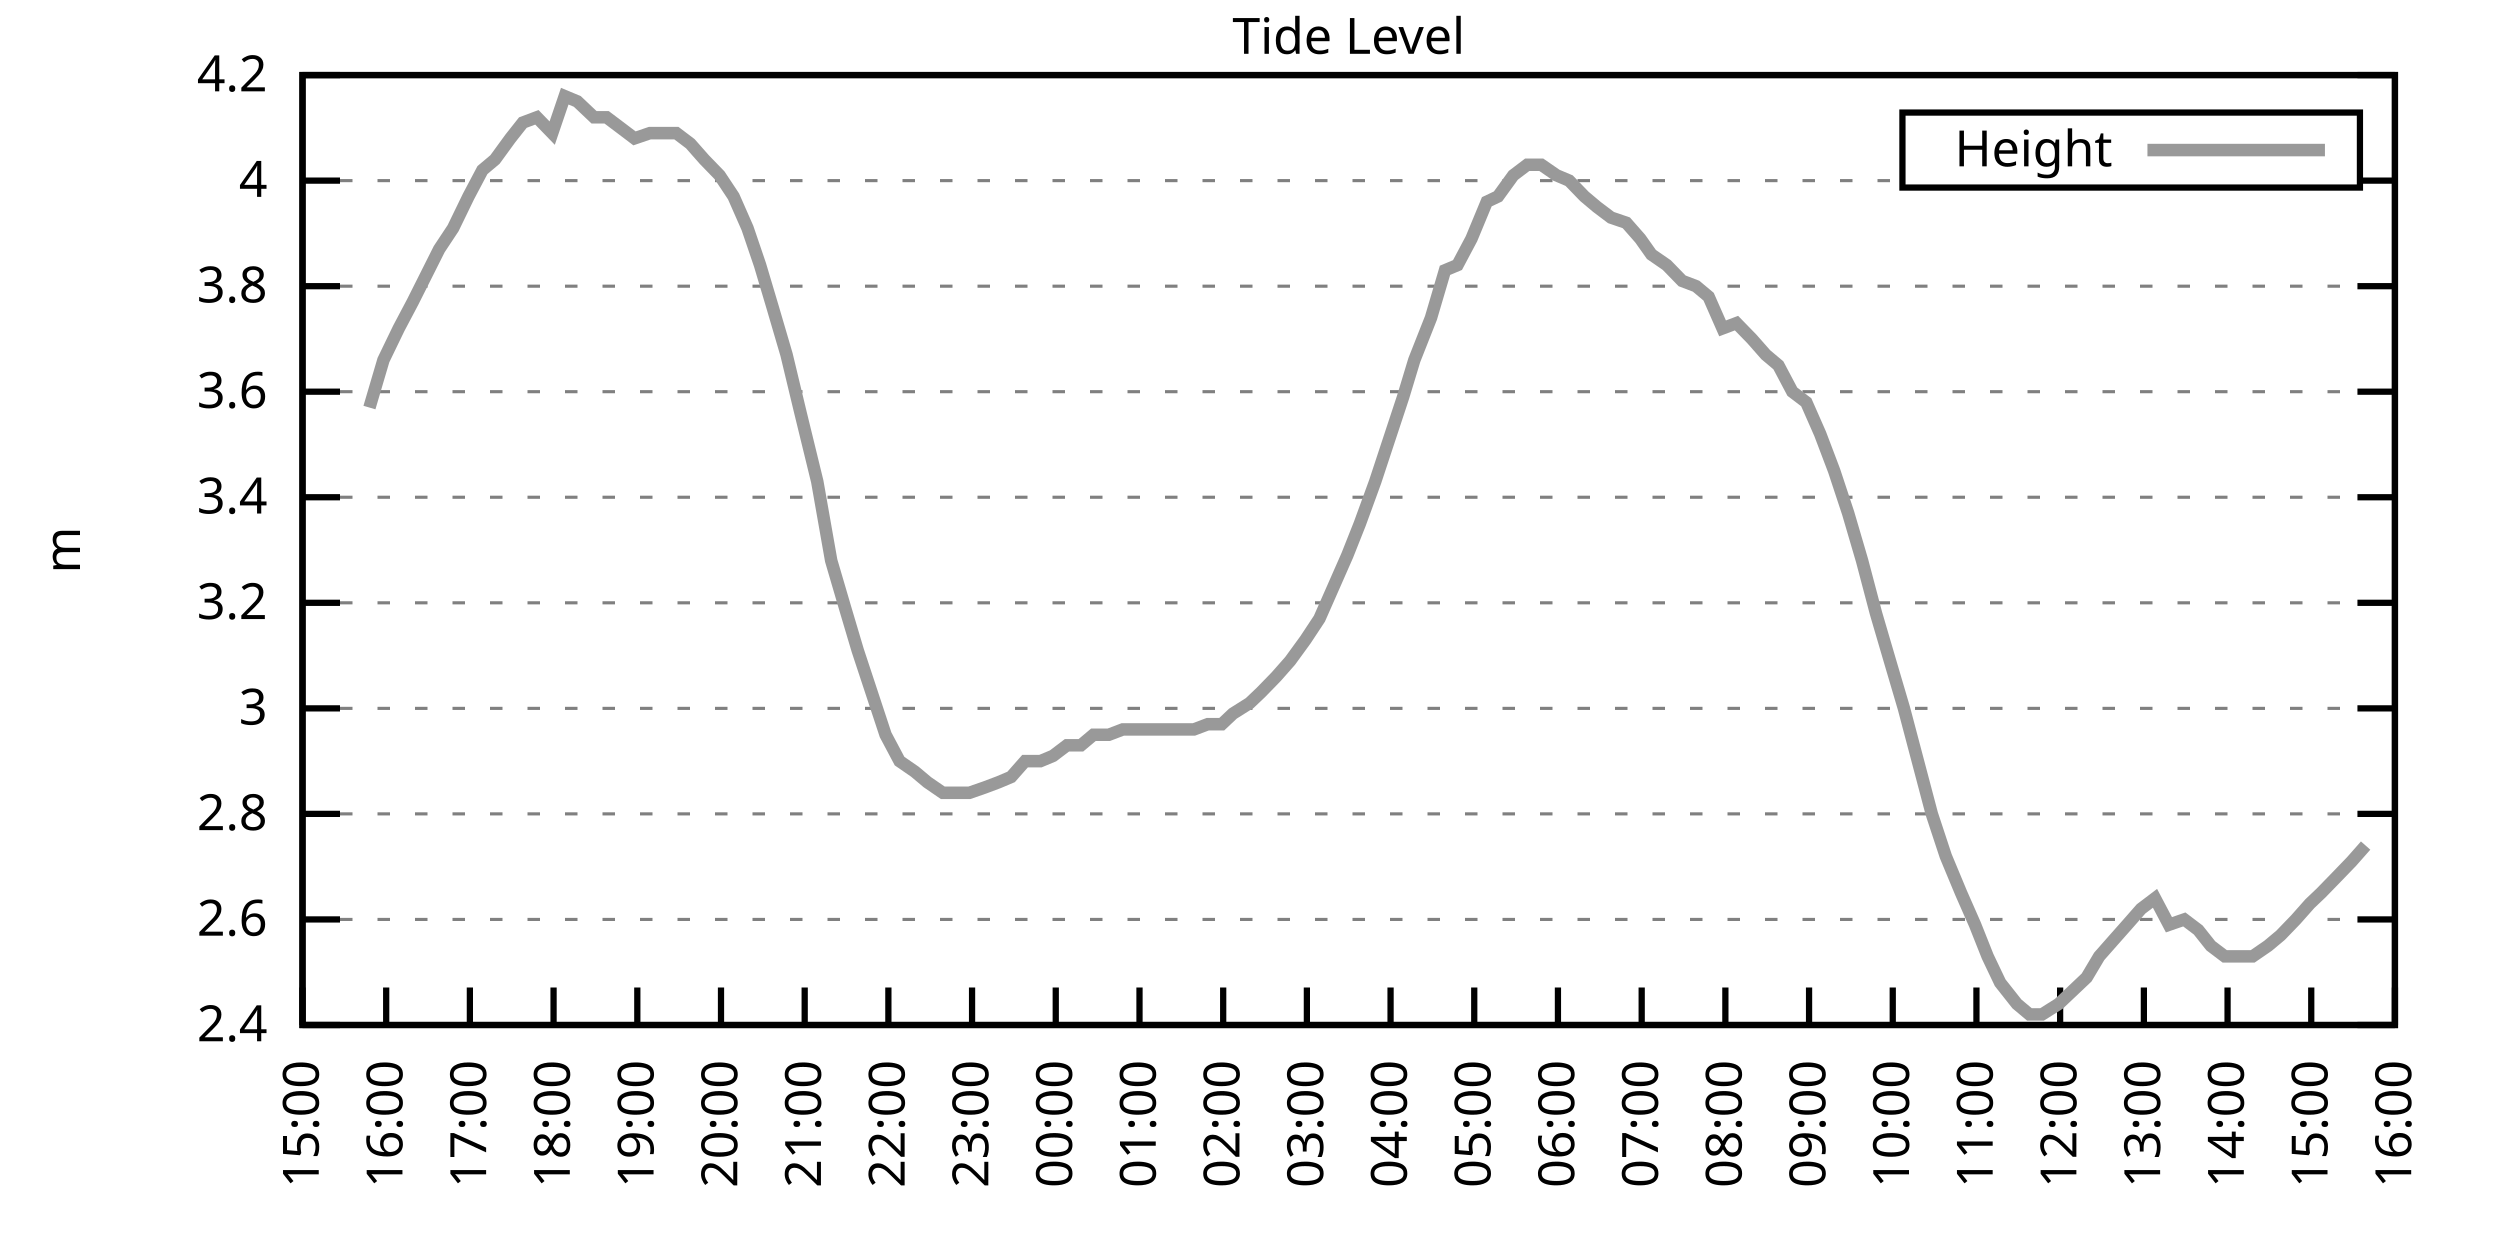
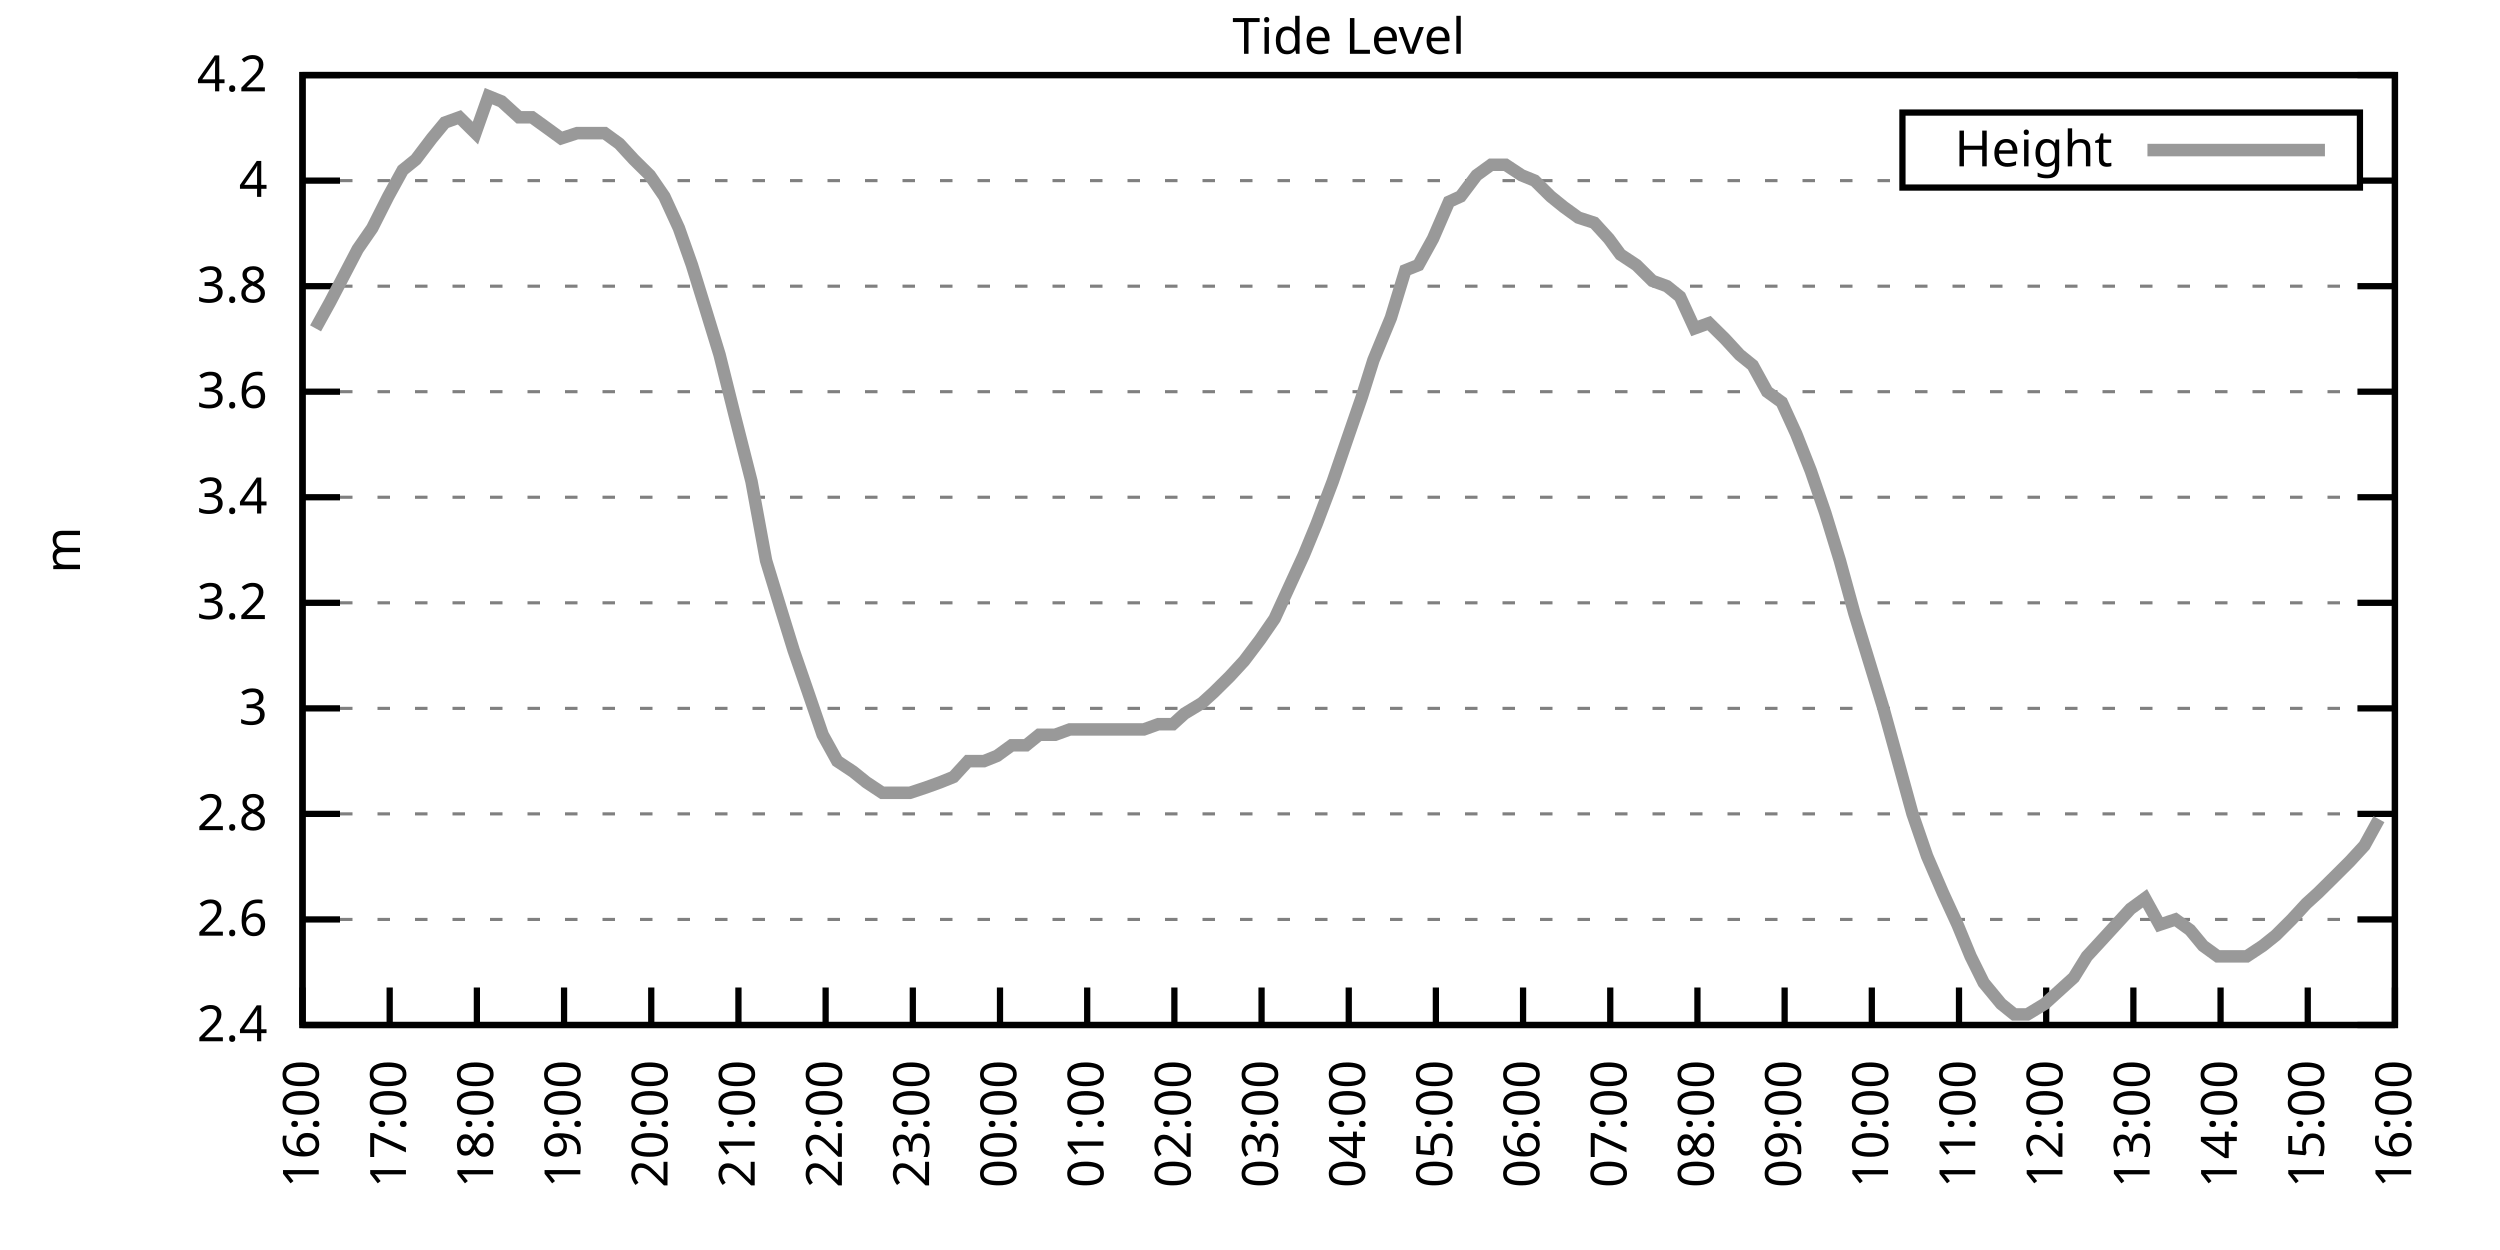
<svg xmlns="http://www.w3.org/2000/svg" xmlns:xlink="http://www.w3.org/1999/xlink" width="400" height="200" viewBox="0 0 400 200">
  <g id="gnuplot_canvas">
    <rect x="0" y="0" width="400" height="200" fill="none" />
    <defs>
      <circle id="gpDot" r="0.5" stroke-width="0.5" stroke="currentColor" />
      <path id="gpPt0" stroke-width="0.333" stroke="currentColor" d="M-1,0 h2 M0,-1 v2" />
      <path id="gpPt1" stroke-width="0.333" stroke="currentColor" d="M-1,-1 L1,1 M1,-1 L-1,1" />
      <path id="gpPt2" stroke-width="0.333" stroke="currentColor" d="M-1,0 L1,0 M0,-1 L0,1 M-1,-1 L1,1 M-1,1 L1,-1" />
      <rect id="gpPt3" stroke-width="0.333" stroke="currentColor" x="-1" y="-1" width="2" height="2" />
      <rect id="gpPt4" stroke-width="0.333" stroke="currentColor" fill="currentColor" x="-1" y="-1" width="2" height="2" />
      <circle id="gpPt5" stroke-width="0.333" stroke="currentColor" cx="0" cy="0" r="1" />
      <use xlink:href="#gpPt5" id="gpPt6" fill="currentColor" stroke="none" />
      <path id="gpPt7" stroke-width="0.333" stroke="currentColor" d="M0,-1.33 L-1.33,0.67 L1.33,0.67 z" />
      <use xlink:href="#gpPt7" id="gpPt8" fill="currentColor" stroke="none" />
      <use xlink:href="#gpPt7" id="gpPt9" stroke="currentColor" transform="rotate(180)" />
      <use xlink:href="#gpPt9" id="gpPt10" fill="currentColor" stroke="none" />
      <use xlink:href="#gpPt3" id="gpPt11" stroke="currentColor" transform="rotate(45)" />
      <use xlink:href="#gpPt11" id="gpPt12" fill="currentColor" stroke="none" />
      <path id="gpPt13" stroke-width="0.333" stroke="currentColor" d="M0,1.330 L1.265,0.411 L0.782,-1.067 L-0.782,-1.076 L-1.265,0.411 z" />
      <use xlink:href="#gpPt13" id="gpPt14" fill="currentColor" stroke="none" />
      <filter id="textbox" filterUnits="objectBoundingBox" x="0" y="0" height="1" width="1">
        <feFlood flood-color="white" flood-opacity="1" result="bgnd" />
        <feComposite in="SourceGraphic" in2="bgnd" operator="atop" />
      </filter>
      <filter id="greybox" filterUnits="objectBoundingBox" x="0" y="0" height="1" width="1">
        <feFlood flood-color="lightgrey" flood-opacity="1" result="grey" />
        <feComposite in="SourceGraphic" in2="grey" operator="atop" />
      </filter>
    </defs>
    <g fill="none" color="white" stroke="currentColor" stroke-width="1.00" stroke-linecap="butt" stroke-linejoin="miter">
</g>
    <g fill="none" color="black" stroke="currentColor" stroke-width="1.00" stroke-linecap="butt" stroke-linejoin="miter">
      <g stroke="none" shape-rendering="crispEdges">
        <polygon fill="rgb(255, 255, 255)" points="48.40,164.00 383.18,164.00 383.18,12.02 48.40,12.02 " />
      </g>
    </g>
    <g fill="none" color="black" stroke="currentColor" stroke-width="1.00" stroke-linecap="butt" stroke-linejoin="miter">
</g>
    <g fill="none" color="black" stroke="black" stroke-width="0.50" stroke-linecap="butt" stroke-linejoin="miter">
</g>
    <g fill="none" color="gray" stroke="currentColor" stroke-width="0.50" stroke-linecap="butt" stroke-linejoin="miter">
      <path stroke="gray" stroke-dasharray="2,4" class="gridline" d="M48.40,164.00 L383.19,164.00  " />
    </g>
    <g fill="none" color="gray" stroke="gray" stroke-width="1.00" stroke-linecap="butt" stroke-linejoin="miter">
</g>
    <g fill="none" color="black" stroke="currentColor" stroke-width="1.00" stroke-linecap="butt" stroke-linejoin="miter">
      <path stroke="black" d="M48.40,164.00 L54.40,164.00 M383.19,164.00 L377.19,164.00  " />
      <g transform="translate(42.80,166.60)" stroke="none" fill="black" font-family="Sans" font-size="8.00" text-anchor="end">
        <text>
          <tspan font-family="Sans"> 2.4</tspan>
        </text>
      </g>
    </g>
    <g fill="none" color="black" stroke="currentColor" stroke-width="1.00" stroke-linecap="butt" stroke-linejoin="miter">
</g>
    <g fill="none" color="black" stroke="black" stroke-width="0.50" stroke-linecap="butt" stroke-linejoin="miter">
</g>
    <g fill="none" color="gray" stroke="currentColor" stroke-width="0.50" stroke-linecap="butt" stroke-linejoin="miter">
      <path stroke="gray" stroke-dasharray="2,4" class="gridline" d="M48.40,147.11 L383.19,147.11  " />
    </g>
    <g fill="none" color="gray" stroke="gray" stroke-width="1.00" stroke-linecap="butt" stroke-linejoin="miter">
</g>
    <g fill="none" color="black" stroke="currentColor" stroke-width="1.00" stroke-linecap="butt" stroke-linejoin="miter">
      <path stroke="black" d="M48.40,147.11 L54.40,147.11 M383.19,147.11 L377.19,147.11  " />
      <g transform="translate(42.80,149.71)" stroke="none" fill="black" font-family="Sans" font-size="8.00" text-anchor="end">
        <text>
          <tspan font-family="Sans"> 2.6</tspan>
        </text>
      </g>
    </g>
    <g fill="none" color="black" stroke="currentColor" stroke-width="1.00" stroke-linecap="butt" stroke-linejoin="miter">
</g>
    <g fill="none" color="black" stroke="black" stroke-width="0.50" stroke-linecap="butt" stroke-linejoin="miter">
</g>
    <g fill="none" color="gray" stroke="currentColor" stroke-width="0.50" stroke-linecap="butt" stroke-linejoin="miter">
      <path stroke="gray" stroke-dasharray="2,4" class="gridline" d="M48.40,130.22 L383.19,130.22  " />
    </g>
    <g fill="none" color="gray" stroke="gray" stroke-width="1.00" stroke-linecap="butt" stroke-linejoin="miter">
</g>
    <g fill="none" color="black" stroke="currentColor" stroke-width="1.00" stroke-linecap="butt" stroke-linejoin="miter">
      <path stroke="black" d="M48.40,130.22 L54.40,130.22 M383.19,130.22 L377.19,130.22  " />
      <g transform="translate(42.80,132.82)" stroke="none" fill="black" font-family="Sans" font-size="8.00" text-anchor="end">
        <text>
          <tspan font-family="Sans"> 2.8</tspan>
        </text>
      </g>
    </g>
    <g fill="none" color="black" stroke="currentColor" stroke-width="1.00" stroke-linecap="butt" stroke-linejoin="miter">
</g>
    <g fill="none" color="black" stroke="black" stroke-width="0.50" stroke-linecap="butt" stroke-linejoin="miter">
</g>
    <g fill="none" color="gray" stroke="currentColor" stroke-width="0.50" stroke-linecap="butt" stroke-linejoin="miter">
      <path stroke="gray" stroke-dasharray="2,4" class="gridline" d="M48.40,113.34 L383.19,113.34  " />
    </g>
    <g fill="none" color="gray" stroke="gray" stroke-width="1.00" stroke-linecap="butt" stroke-linejoin="miter">
</g>
    <g fill="none" color="black" stroke="currentColor" stroke-width="1.00" stroke-linecap="butt" stroke-linejoin="miter">
      <path stroke="black" d="M48.40,113.34 L54.40,113.34 M383.19,113.34 L377.19,113.34  " />
      <g transform="translate(42.80,115.94)" stroke="none" fill="black" font-family="Sans" font-size="8.00" text-anchor="end">
        <text>
          <tspan font-family="Sans"> 3</tspan>
        </text>
      </g>
    </g>
    <g fill="none" color="black" stroke="currentColor" stroke-width="1.00" stroke-linecap="butt" stroke-linejoin="miter">
</g>
    <g fill="none" color="black" stroke="black" stroke-width="0.50" stroke-linecap="butt" stroke-linejoin="miter">
</g>
    <g fill="none" color="gray" stroke="currentColor" stroke-width="0.50" stroke-linecap="butt" stroke-linejoin="miter">
      <path stroke="gray" stroke-dasharray="2,4" class="gridline" d="M48.40,96.45 L383.19,96.45  " />
    </g>
    <g fill="none" color="gray" stroke="gray" stroke-width="1.00" stroke-linecap="butt" stroke-linejoin="miter">
</g>
    <g fill="none" color="black" stroke="currentColor" stroke-width="1.00" stroke-linecap="butt" stroke-linejoin="miter">
      <path stroke="black" d="M48.40,96.45 L54.40,96.45 M383.19,96.45 L377.19,96.45  " />
      <g transform="translate(42.80,99.05)" stroke="none" fill="black" font-family="Sans" font-size="8.00" text-anchor="end">
        <text>
          <tspan font-family="Sans"> 3.2</tspan>
        </text>
      </g>
    </g>
    <g fill="none" color="black" stroke="currentColor" stroke-width="1.00" stroke-linecap="butt" stroke-linejoin="miter">
</g>
    <g fill="none" color="black" stroke="black" stroke-width="0.50" stroke-linecap="butt" stroke-linejoin="miter">
</g>
    <g fill="none" color="gray" stroke="currentColor" stroke-width="0.50" stroke-linecap="butt" stroke-linejoin="miter">
      <path stroke="gray" stroke-dasharray="2,4" class="gridline" d="M48.40,79.56 L383.19,79.56  " />
    </g>
    <g fill="none" color="gray" stroke="gray" stroke-width="1.00" stroke-linecap="butt" stroke-linejoin="miter">
</g>
    <g fill="none" color="black" stroke="currentColor" stroke-width="1.00" stroke-linecap="butt" stroke-linejoin="miter">
      <path stroke="black" d="M48.40,79.56 L54.40,79.56 M383.19,79.56 L377.19,79.56  " />
      <g transform="translate(42.80,82.16)" stroke="none" fill="black" font-family="Sans" font-size="8.00" text-anchor="end">
        <text>
          <tspan font-family="Sans"> 3.4</tspan>
        </text>
      </g>
    </g>
    <g fill="none" color="black" stroke="currentColor" stroke-width="1.00" stroke-linecap="butt" stroke-linejoin="miter">
</g>
    <g fill="none" color="black" stroke="black" stroke-width="0.50" stroke-linecap="butt" stroke-linejoin="miter">
</g>
    <g fill="none" color="gray" stroke="currentColor" stroke-width="0.50" stroke-linecap="butt" stroke-linejoin="miter">
      <path stroke="gray" stroke-dasharray="2,4" class="gridline" d="M48.40,62.67 L383.19,62.67  " />
    </g>
    <g fill="none" color="gray" stroke="gray" stroke-width="1.00" stroke-linecap="butt" stroke-linejoin="miter">
</g>
    <g fill="none" color="black" stroke="currentColor" stroke-width="1.00" stroke-linecap="butt" stroke-linejoin="miter">
      <path stroke="black" d="M48.40,62.67 L54.40,62.67 M383.19,62.67 L377.19,62.67  " />
      <g transform="translate(42.80,65.27)" stroke="none" fill="black" font-family="Sans" font-size="8.00" text-anchor="end">
        <text>
          <tspan font-family="Sans"> 3.6</tspan>
        </text>
      </g>
    </g>
    <g fill="none" color="black" stroke="currentColor" stroke-width="1.00" stroke-linecap="butt" stroke-linejoin="miter">
</g>
    <g fill="none" color="black" stroke="black" stroke-width="0.50" stroke-linecap="butt" stroke-linejoin="miter">
</g>
    <g fill="none" color="gray" stroke="currentColor" stroke-width="0.50" stroke-linecap="butt" stroke-linejoin="miter">
      <path stroke="gray" stroke-dasharray="2,4" class="gridline" d="M48.40,45.79 L383.19,45.79  " />
    </g>
    <g fill="none" color="gray" stroke="gray" stroke-width="1.00" stroke-linecap="butt" stroke-linejoin="miter">
</g>
    <g fill="none" color="black" stroke="currentColor" stroke-width="1.00" stroke-linecap="butt" stroke-linejoin="miter">
      <path stroke="black" d="M48.40,45.79 L54.40,45.79 M383.19,45.79 L377.19,45.79  " />
      <g transform="translate(42.80,48.39)" stroke="none" fill="black" font-family="Sans" font-size="8.00" text-anchor="end">
        <text>
          <tspan font-family="Sans"> 3.8</tspan>
        </text>
      </g>
    </g>
    <g fill="none" color="black" stroke="currentColor" stroke-width="1.00" stroke-linecap="butt" stroke-linejoin="miter">
</g>
    <g fill="none" color="black" stroke="black" stroke-width="0.50" stroke-linecap="butt" stroke-linejoin="miter">
</g>
    <g fill="none" color="gray" stroke="currentColor" stroke-width="0.50" stroke-linecap="butt" stroke-linejoin="miter">
      <path stroke="gray" stroke-dasharray="2,4" class="gridline" d="M48.40,28.90 L304.39,28.90 M377.59,28.90 L383.19,28.90  " />
    </g>
    <g fill="none" color="gray" stroke="gray" stroke-width="1.00" stroke-linecap="butt" stroke-linejoin="miter">
</g>
    <g fill="none" color="black" stroke="currentColor" stroke-width="1.00" stroke-linecap="butt" stroke-linejoin="miter">
      <path stroke="black" d="M48.40,28.90 L54.40,28.90 M383.19,28.90 L377.19,28.90  " />
      <g transform="translate(42.80,31.50)" stroke="none" fill="black" font-family="Sans" font-size="8.00" text-anchor="end">
        <text>
          <tspan font-family="Sans"> 4</tspan>
        </text>
      </g>
    </g>
    <g fill="none" color="black" stroke="currentColor" stroke-width="1.00" stroke-linecap="butt" stroke-linejoin="miter">
</g>
    <g fill="none" color="black" stroke="black" stroke-width="0.50" stroke-linecap="butt" stroke-linejoin="miter">
</g>
    <g fill="none" color="gray" stroke="currentColor" stroke-width="0.50" stroke-linecap="butt" stroke-linejoin="miter">
      <path stroke="gray" stroke-dasharray="2,4" class="gridline" d="M48.40,12.01 L383.19,12.01  " />
    </g>
    <g fill="none" color="gray" stroke="gray" stroke-width="1.00" stroke-linecap="butt" stroke-linejoin="miter">
</g>
    <g fill="none" color="black" stroke="currentColor" stroke-width="1.00" stroke-linecap="butt" stroke-linejoin="miter">
      <path stroke="black" d="M48.40,12.01 L54.40,12.01 M383.19,12.01 L377.19,12.01  " />
      <g transform="translate(42.80,14.61)" stroke="none" fill="black" font-family="Sans" font-size="8.00" text-anchor="end">
        <text>
          <tspan font-family="Sans"> 4.2</tspan>
        </text>
      </g>
    </g>
    <g fill="none" color="black" stroke="currentColor" stroke-width="1.00" stroke-linecap="butt" stroke-linejoin="miter">
      <path stroke="black" d="M48.40,164.00 L48.40,158.00  " />
      <g transform="translate(51.00,169.60) rotate(270.00)" stroke="none" fill="black" font-family="Sans" font-size="8.00" text-anchor="end">
        <text>
-           <tspan font-family="Sans">15:00</tspan>
-         </text>
-       </g>
-     </g>
-     <g fill="none" color="black" stroke="currentColor" stroke-width="1.00" stroke-linecap="butt" stroke-linejoin="miter">
-       <path stroke="black" d="M61.79,164.00 L61.79,158.00  " />
-       <g transform="translate(64.39,169.60) rotate(270.00)" stroke="none" fill="black" font-family="Sans" font-size="8.00" text-anchor="end">
-         <text>
          <tspan font-family="Sans">16:00</tspan>
        </text>
      </g>
    </g>
    <g fill="none" color="black" stroke="currentColor" stroke-width="1.00" stroke-linecap="butt" stroke-linejoin="miter">
-       <path stroke="black" d="M75.18,164.00 L75.18,158.00  " />
-       <g transform="translate(77.78,169.60) rotate(270.00)" stroke="none" fill="black" font-family="Sans" font-size="8.00" text-anchor="end">
+       <path stroke="black" d="M62.35,164.00 L62.35,158.00  " />
+       <g transform="translate(64.95,169.60) rotate(270.00)" stroke="none" fill="black" font-family="Sans" font-size="8.00" text-anchor="end">
        <text>
          <tspan font-family="Sans">17:00</tspan>
        </text>
      </g>
    </g>
    <g fill="none" color="black" stroke="currentColor" stroke-width="1.00" stroke-linecap="butt" stroke-linejoin="miter">
-       <path stroke="black" d="M88.57,164.00 L88.57,158.00  " />
-       <g transform="translate(91.17,169.60) rotate(270.00)" stroke="none" fill="black" font-family="Sans" font-size="8.00" text-anchor="end">
+       <path stroke="black" d="M76.30,164.00 L76.30,158.00  " />
+       <g transform="translate(78.90,169.60) rotate(270.00)" stroke="none" fill="black" font-family="Sans" font-size="8.00" text-anchor="end">
        <text>
          <tspan font-family="Sans">18:00</tspan>
        </text>
      </g>
    </g>
    <g fill="none" color="black" stroke="currentColor" stroke-width="1.00" stroke-linecap="butt" stroke-linejoin="miter">
-       <path stroke="black" d="M101.97,164.00 L101.97,158.00  " />
-       <g transform="translate(104.57,169.60) rotate(270.00)" stroke="none" fill="black" font-family="Sans" font-size="8.00" text-anchor="end">
+       <path stroke="black" d="M90.25,164.00 L90.25,158.00  " />
+       <g transform="translate(92.85,169.60) rotate(270.00)" stroke="none" fill="black" font-family="Sans" font-size="8.00" text-anchor="end">
        <text>
          <tspan font-family="Sans">19:00</tspan>
        </text>
      </g>
    </g>
    <g fill="none" color="black" stroke="currentColor" stroke-width="1.00" stroke-linecap="butt" stroke-linejoin="miter">
-       <path stroke="black" d="M115.36,164.00 L115.36,158.00  " />
-       <g transform="translate(117.96,169.60) rotate(270.00)" stroke="none" fill="black" font-family="Sans" font-size="8.00" text-anchor="end">
+       <path stroke="black" d="M104.20,164.00 L104.20,158.00  " />
+       <g transform="translate(106.80,169.60) rotate(270.00)" stroke="none" fill="black" font-family="Sans" font-size="8.00" text-anchor="end">
        <text>
          <tspan font-family="Sans">20:00</tspan>
        </text>
      </g>
    </g>
    <g fill="none" color="black" stroke="currentColor" stroke-width="1.00" stroke-linecap="butt" stroke-linejoin="miter">
-       <path stroke="black" d="M128.75,164.00 L128.75,158.00  " />
-       <g transform="translate(131.35,169.60) rotate(270.00)" stroke="none" fill="black" font-family="Sans" font-size="8.00" text-anchor="end">
+       <path stroke="black" d="M118.15,164.00 L118.15,158.00  " />
+       <g transform="translate(120.75,169.60) rotate(270.00)" stroke="none" fill="black" font-family="Sans" font-size="8.00" text-anchor="end">
        <text>
          <tspan font-family="Sans">21:00</tspan>
        </text>
      </g>
    </g>
    <g fill="none" color="black" stroke="currentColor" stroke-width="1.00" stroke-linecap="butt" stroke-linejoin="miter">
-       <path stroke="black" d="M142.14,164.00 L142.14,158.00  " />
-       <g transform="translate(144.74,169.60) rotate(270.00)" stroke="none" fill="black" font-family="Sans" font-size="8.00" text-anchor="end">
+       <path stroke="black" d="M132.10,164.00 L132.10,158.00  " />
+       <g transform="translate(134.70,169.60) rotate(270.00)" stroke="none" fill="black" font-family="Sans" font-size="8.00" text-anchor="end">
        <text>
          <tspan font-family="Sans">22:00</tspan>
        </text>
      </g>
    </g>
    <g fill="none" color="black" stroke="currentColor" stroke-width="1.00" stroke-linecap="butt" stroke-linejoin="miter">
-       <path stroke="black" d="M155.53,164.00 L155.53,158.00  " />
-       <g transform="translate(158.13,169.60) rotate(270.00)" stroke="none" fill="black" font-family="Sans" font-size="8.00" text-anchor="end">
+       <path stroke="black" d="M146.05,164.00 L146.05,158.00  " />
+       <g transform="translate(148.65,169.60) rotate(270.00)" stroke="none" fill="black" font-family="Sans" font-size="8.00" text-anchor="end">
        <text>
          <tspan font-family="Sans">23:00</tspan>
        </text>
      </g>
    </g>
    <g fill="none" color="black" stroke="currentColor" stroke-width="1.00" stroke-linecap="butt" stroke-linejoin="miter">
-       <path stroke="black" d="M168.92,164.00 L168.92,158.00  " />
-       <g transform="translate(171.52,169.60) rotate(270.00)" stroke="none" fill="black" font-family="Sans" font-size="8.00" text-anchor="end">
+       <path stroke="black" d="M160.00,164.00 L160.00,158.00  " />
+       <g transform="translate(162.60,169.60) rotate(270.00)" stroke="none" fill="black" font-family="Sans" font-size="8.00" text-anchor="end">
        <text>
          <tspan font-family="Sans">00:00</tspan>
        </text>
      </g>
    </g>
    <g fill="none" color="black" stroke="currentColor" stroke-width="1.00" stroke-linecap="butt" stroke-linejoin="miter">
-       <path stroke="black" d="M182.32,164.00 L182.32,158.00  " />
-       <g transform="translate(184.92,169.60) rotate(270.00)" stroke="none" fill="black" font-family="Sans" font-size="8.00" text-anchor="end">
+       <path stroke="black" d="M173.95,164.00 L173.95,158.00  " />
+       <g transform="translate(176.55,169.60) rotate(270.00)" stroke="none" fill="black" font-family="Sans" font-size="8.00" text-anchor="end">
        <text>
          <tspan font-family="Sans">01:00</tspan>
        </text>
      </g>
    </g>
    <g fill="none" color="black" stroke="currentColor" stroke-width="1.00" stroke-linecap="butt" stroke-linejoin="miter">
-       <path stroke="black" d="M195.71,164.00 L195.71,158.00  " />
-       <g transform="translate(198.31,169.60) rotate(270.00)" stroke="none" fill="black" font-family="Sans" font-size="8.00" text-anchor="end">
+       <path stroke="black" d="M187.90,164.00 L187.90,158.00  " />
+       <g transform="translate(190.50,169.60) rotate(270.00)" stroke="none" fill="black" font-family="Sans" font-size="8.00" text-anchor="end">
        <text>
          <tspan font-family="Sans">02:00</tspan>
        </text>
      </g>
    </g>
    <g fill="none" color="black" stroke="currentColor" stroke-width="1.00" stroke-linecap="butt" stroke-linejoin="miter">
-       <path stroke="black" d="M209.10,164.00 L209.10,158.00  " />
-       <g transform="translate(211.70,169.60) rotate(270.00)" stroke="none" fill="black" font-family="Sans" font-size="8.00" text-anchor="end">
+       <path stroke="black" d="M201.85,164.00 L201.85,158.00  " />
+       <g transform="translate(204.45,169.60) rotate(270.00)" stroke="none" fill="black" font-family="Sans" font-size="8.00" text-anchor="end">
        <text>
          <tspan font-family="Sans">03:00</tspan>
        </text>
      </g>
    </g>
    <g fill="none" color="black" stroke="currentColor" stroke-width="1.00" stroke-linecap="butt" stroke-linejoin="miter">
-       <path stroke="black" d="M222.49,164.00 L222.49,158.00  " />
-       <g transform="translate(225.09,169.60) rotate(270.00)" stroke="none" fill="black" font-family="Sans" font-size="8.00" text-anchor="end">
+       <path stroke="black" d="M215.80,164.00 L215.80,158.00  " />
+       <g transform="translate(218.40,169.60) rotate(270.00)" stroke="none" fill="black" font-family="Sans" font-size="8.00" text-anchor="end">
        <text>
          <tspan font-family="Sans">04:00</tspan>
        </text>
      </g>
    </g>
    <g fill="none" color="black" stroke="currentColor" stroke-width="1.00" stroke-linecap="butt" stroke-linejoin="miter">
-       <path stroke="black" d="M235.88,164.00 L235.88,158.00  " />
-       <g transform="translate(238.48,169.60) rotate(270.00)" stroke="none" fill="black" font-family="Sans" font-size="8.00" text-anchor="end">
+       <path stroke="black" d="M229.74,164.00 L229.74,158.00  " />
+       <g transform="translate(232.34,169.60) rotate(270.00)" stroke="none" fill="black" font-family="Sans" font-size="8.00" text-anchor="end">
        <text>
          <tspan font-family="Sans">05:00</tspan>
        </text>
      </g>
    </g>
    <g fill="none" color="black" stroke="currentColor" stroke-width="1.00" stroke-linecap="butt" stroke-linejoin="miter">
-       <path stroke="black" d="M249.27,164.00 L249.27,158.00  " />
-       <g transform="translate(251.87,169.60) rotate(270.00)" stroke="none" fill="black" font-family="Sans" font-size="8.00" text-anchor="end">
+       <path stroke="black" d="M243.69,164.00 L243.69,158.00  " />
+       <g transform="translate(246.29,169.60) rotate(270.00)" stroke="none" fill="black" font-family="Sans" font-size="8.00" text-anchor="end">
        <text>
          <tspan font-family="Sans">06:00</tspan>
        </text>
      </g>
    </g>
    <g fill="none" color="black" stroke="currentColor" stroke-width="1.00" stroke-linecap="butt" stroke-linejoin="miter">
-       <path stroke="black" d="M262.67,164.00 L262.67,158.00  " />
-       <g transform="translate(265.27,169.60) rotate(270.00)" stroke="none" fill="black" font-family="Sans" font-size="8.00" text-anchor="end">
+       <path stroke="black" d="M257.64,164.00 L257.64,158.00  " />
+       <g transform="translate(260.24,169.60) rotate(270.00)" stroke="none" fill="black" font-family="Sans" font-size="8.00" text-anchor="end">
        <text>
          <tspan font-family="Sans">07:00</tspan>
        </text>
      </g>
    </g>
    <g fill="none" color="black" stroke="currentColor" stroke-width="1.00" stroke-linecap="butt" stroke-linejoin="miter">
-       <path stroke="black" d="M276.06,164.00 L276.06,158.00  " />
-       <g transform="translate(278.66,169.60) rotate(270.00)" stroke="none" fill="black" font-family="Sans" font-size="8.00" text-anchor="end">
+       <path stroke="black" d="M271.59,164.00 L271.59,158.00  " />
+       <g transform="translate(274.19,169.60) rotate(270.00)" stroke="none" fill="black" font-family="Sans" font-size="8.00" text-anchor="end">
        <text>
          <tspan font-family="Sans">08:00</tspan>
        </text>
      </g>
    </g>
    <g fill="none" color="black" stroke="currentColor" stroke-width="1.00" stroke-linecap="butt" stroke-linejoin="miter">
-       <path stroke="black" d="M289.45,164.00 L289.45,158.00  " />
-       <g transform="translate(292.05,169.60) rotate(270.00)" stroke="none" fill="black" font-family="Sans" font-size="8.00" text-anchor="end">
+       <path stroke="black" d="M285.54,164.00 L285.54,158.00  " />
+       <g transform="translate(288.14,169.60) rotate(270.00)" stroke="none" fill="black" font-family="Sans" font-size="8.00" text-anchor="end">
        <text>
          <tspan font-family="Sans">09:00</tspan>
        </text>
      </g>
    </g>
    <g fill="none" color="black" stroke="currentColor" stroke-width="1.00" stroke-linecap="butt" stroke-linejoin="miter">
-       <path stroke="black" d="M302.84,164.00 L302.84,158.00  " />
-       <g transform="translate(305.44,169.60) rotate(270.00)" stroke="none" fill="black" font-family="Sans" font-size="8.00" text-anchor="end">
+       <path stroke="black" d="M299.49,164.00 L299.49,158.00  " />
+       <g transform="translate(302.09,169.60) rotate(270.00)" stroke="none" fill="black" font-family="Sans" font-size="8.00" text-anchor="end">
        <text>
          <tspan font-family="Sans">10:00</tspan>
        </text>
      </g>
    </g>
    <g fill="none" color="black" stroke="currentColor" stroke-width="1.00" stroke-linecap="butt" stroke-linejoin="miter">
-       <path stroke="black" d="M316.23,164.00 L316.23,158.00  " />
-       <g transform="translate(318.83,169.60) rotate(270.00)" stroke="none" fill="black" font-family="Sans" font-size="8.00" text-anchor="end">
+       <path stroke="black" d="M313.44,164.00 L313.44,158.00  " />
+       <g transform="translate(316.04,169.60) rotate(270.00)" stroke="none" fill="black" font-family="Sans" font-size="8.00" text-anchor="end">
        <text>
          <tspan font-family="Sans">11:00</tspan>
        </text>
      </g>
    </g>
    <g fill="none" color="black" stroke="currentColor" stroke-width="1.00" stroke-linecap="butt" stroke-linejoin="miter">
-       <path stroke="black" d="M329.62,164.00 L329.62,158.00  " />
-       <g transform="translate(332.22,169.60) rotate(270.00)" stroke="none" fill="black" font-family="Sans" font-size="8.00" text-anchor="end">
+       <path stroke="black" d="M327.39,164.00 L327.39,158.00  " />
+       <g transform="translate(329.99,169.60) rotate(270.00)" stroke="none" fill="black" font-family="Sans" font-size="8.00" text-anchor="end">
        <text>
          <tspan font-family="Sans">12:00</tspan>
        </text>
      </g>
    </g>
    <g fill="none" color="black" stroke="currentColor" stroke-width="1.00" stroke-linecap="butt" stroke-linejoin="miter">
-       <path stroke="black" d="M343.02,164.00 L343.02,158.00  " />
-       <g transform="translate(345.62,169.60) rotate(270.00)" stroke="none" fill="black" font-family="Sans" font-size="8.00" text-anchor="end">
+       <path stroke="black" d="M341.34,164.00 L341.34,158.00  " />
+       <g transform="translate(343.94,169.60) rotate(270.00)" stroke="none" fill="black" font-family="Sans" font-size="8.00" text-anchor="end">
        <text>
          <tspan font-family="Sans">13:00</tspan>
        </text>
      </g>
    </g>
    <g fill="none" color="black" stroke="currentColor" stroke-width="1.00" stroke-linecap="butt" stroke-linejoin="miter">
-       <path stroke="black" d="M356.41,164.00 L356.41,158.00  " />
-       <g transform="translate(359.01,169.60) rotate(270.00)" stroke="none" fill="black" font-family="Sans" font-size="8.00" text-anchor="end">
+       <path stroke="black" d="M355.29,164.00 L355.29,158.00  " />
+       <g transform="translate(357.89,169.60) rotate(270.00)" stroke="none" fill="black" font-family="Sans" font-size="8.00" text-anchor="end">
        <text>
          <tspan font-family="Sans">14:00</tspan>
        </text>
      </g>
    </g>
    <g fill="none" color="black" stroke="currentColor" stroke-width="1.00" stroke-linecap="butt" stroke-linejoin="miter">
-       <path stroke="black" d="M369.80,164.00 L369.80,158.00  " />
-       <g transform="translate(372.40,169.60) rotate(270.00)" stroke="none" fill="black" font-family="Sans" font-size="8.00" text-anchor="end">
+       <path stroke="black" d="M369.24,164.00 L369.24,158.00  " />
+       <g transform="translate(371.84,169.60) rotate(270.00)" stroke="none" fill="black" font-family="Sans" font-size="8.00" text-anchor="end">
        <text>
          <tspan font-family="Sans">15:00</tspan>
        </text>
      </g>
    </g>
    <g fill="none" color="black" stroke="currentColor" stroke-width="1.00" stroke-linecap="butt" stroke-linejoin="miter">
      <path stroke="black" d="M383.19,164.00 L383.19,158.00  " />
      <g transform="translate(385.79,169.60) rotate(270.00)" stroke="none" fill="black" font-family="Sans" font-size="8.00" text-anchor="end">
        <text>
          <tspan font-family="Sans">16:00</tspan>
        </text>
      </g>
    </g>
    <g fill="none" color="black" stroke="currentColor" stroke-width="1.00" stroke-linecap="butt" stroke-linejoin="miter">
</g>
    <g fill="none" color="black" stroke="currentColor" stroke-width="1.00" stroke-linecap="butt" stroke-linejoin="miter">
      <path stroke="black" d="M48.40,12.01 L48.40,164.00 L383.19,164.00 L383.19,12.01 L48.40,12.01 Z  " />
    </g>
    <g fill="none" color="black" stroke="currentColor" stroke-width="1.00" stroke-linecap="butt" stroke-linejoin="miter">
</g>
    <g fill="none" color="black" stroke="currentColor" stroke-width="1.00" stroke-linecap="butt" stroke-linejoin="miter">
      <path stroke="black" d="M304.39,30.01 L304.39,18.01 L377.59,18.01 L377.59,30.01 L304.39,30.01 Z  " />
    </g>
    <g id="Tide_level_plot_1">
      <g fill="none" color="white" stroke="black" stroke-width="2.00" stroke-linecap="butt" stroke-linejoin="miter">
</g>
      <g fill="none" color="black" stroke="currentColor" stroke-width="2.00" stroke-linecap="butt" stroke-linejoin="miter">
        <g transform="translate(337.99,26.61)" stroke="none" fill="black" font-family="Sans" font-size="8.00" text-anchor="end">
          <text>
            <tspan font-family="Sans">Height</tspan>
          </text>
        </g>
      </g>
      <g fill="none" color="black" stroke="currentColor" stroke-width="2.00" stroke-linecap="butt" stroke-linejoin="miter">
-         <path stroke="rgb(153, 153, 153)" d="M343.59,24.01 L371.99,24.01 M59.11,65.21 L61.35,57.61 L63.80,52.54 L66.03,48.32 L70.27,39.87 L72.50,36.50   L74.96,31.43 L77.19,27.21 L79.20,25.52 L81.66,22.14 L83.66,19.61 L85.90,18.77 L88.35,21.30 L90.36,15.39   L92.37,16.23 L95.05,18.77 L97.06,18.77 L99.29,20.45 L101.52,22.14 L103.98,21.30 L105.76,21.30 L108.22,21.30   L110.45,22.99 L112.68,25.52 L115.13,28.05 L117.37,31.43 L119.60,36.50 L121.61,42.41 L123.62,49.16 L125.85,56.76   L128.08,66.05 L130.76,77.03 L132.99,89.69 L135.22,97.29 L137.23,104.05 L139.46,110.80 L141.69,117.56 L143.93,121.78   L146.38,123.47 L148.39,125.16 L150.85,126.85 L153.08,126.85 L155.09,126.85 L157.54,126.00 L159.77,125.16 L161.78,124.31   L164.01,121.78 L166.47,121.78 L168.48,120.94 L170.71,119.25 L172.94,119.25 L174.95,117.56 L177.41,117.56 L179.64,116.71   L182.09,116.71 L184.32,116.71 L186.56,116.71 L188.79,116.71 L191.02,116.71 L193.25,115.87 L195.48,115.87 L197.27,114.18   L199.95,112.49 L201.73,110.80 L204.19,108.27 L206.42,105.74 L208.88,102.36 L211.11,98.98 L213.34,93.92 L215.57,88.85   L217.58,83.78 L220.04,77.03 L222.27,70.27 L224.50,63.52 L226.29,57.61 L228.96,50.85 L231.20,43.25 L233.20,42.41   L235.44,38.19 L237.89,32.28 L239.68,31.43 L242.13,28.05 L244.36,26.36 L246.60,26.36 L249.05,28.05 L251.06,28.90   L253.51,31.43 L255.52,33.12 L257.76,34.81 L260.21,35.65 L262.44,38.19 L264.23,40.72 L266.68,42.41 L269.14,44.94   L271.37,45.79 L273.38,47.47 L275.61,52.54 L277.84,51.70 L280.30,54.23 L282.53,56.76 L284.54,58.45 L286.77,62.67   L289.00,64.36 L291.23,69.43 L293.47,75.34 L295.70,82.09 L297.93,89.69 L300.16,98.14 L302.39,105.74 L304.63,113.34   L306.86,121.78 L309.09,130.22 L311.32,136.98 L313.78,142.89 L316.01,147.96 L318.02,153.02 L320.03,157.24 L322.70,160.62   L324.71,162.31 L326.72,162.31 L329.40,160.62 L331.19,158.93 L333.86,156.40 L335.87,153.02 L338.10,150.49 L340.34,147.96   L342.57,145.42 L344.80,143.73 L347.03,147.96 L349.49,147.11 L351.72,148.80 L353.73,151.33 L355.96,153.02 L358.19,153.02   L360.42,153.02 L362.88,151.33 L364.89,149.65 L367.34,147.11 L369.58,144.58 L371.36,142.89 L373.82,140.36 L376.27,137.82   L378.50,135.29  " />
+         <path stroke="rgb(153, 153, 153)" d="M343.59,24.01 L371.99,24.01 M50.49,52.54 L52.82,48.32 L57.23,39.87 L59.56,36.50 L62.12,31.43 L64.44,27.21   L66.53,25.52 L69.09,22.14 L71.18,19.61 L73.51,18.77 L76.07,21.30 L78.16,15.39 L80.25,16.23 L83.04,18.77   L85.13,18.77 L87.46,20.45 L89.78,22.14 L92.34,21.30 L94.20,21.30 L96.76,21.30 L99.08,22.99 L101.41,25.52   L103.97,28.05 L106.29,31.43 L108.62,36.50 L110.71,42.41 L112.80,49.16 L115.13,56.76 L117.45,66.05 L120.24,77.03   L122.57,89.69 L124.89,97.29 L126.98,104.05 L129.31,110.80 L131.63,117.56 L133.96,121.78 L136.51,123.47 L138.61,125.16   L141.16,126.85 L143.49,126.85 L145.58,126.85 L148.14,126.00 L150.46,125.16 L152.56,124.31 L154.88,121.78 L157.44,121.78   L159.53,120.94 L161.86,119.25 L164.18,119.25 L166.27,117.56 L168.83,117.56 L171.16,116.71 L173.71,116.71 L176.04,116.71   L178.36,116.71 L180.69,116.71 L183.01,116.71 L185.34,115.87 L187.66,115.87 L189.52,114.18 L192.31,112.49 L194.17,110.80   L196.73,108.27 L199.06,105.74 L201.61,102.36 L203.94,98.98 L206.26,93.92 L208.59,88.85 L210.68,83.78 L213.24,77.03   L215.56,70.27 L217.89,63.52 L219.75,57.61 L222.54,50.85 L224.86,43.25 L226.95,42.41 L229.28,38.19 L231.84,32.28   L233.70,31.43 L236.25,28.05 L238.58,26.36 L240.90,26.36 L243.46,28.05 L245.55,28.90 L248.11,31.43 L250.20,33.12   L252.53,34.81 L255.09,35.65 L257.41,38.19 L259.27,40.72 L261.83,42.41 L264.39,44.94 L266.71,45.79 L268.80,47.47   L271.13,52.54 L273.45,51.70 L276.01,54.23 L278.34,56.76 L280.43,58.45 L282.75,62.67 L285.08,64.36 L287.40,69.43   L289.73,75.34 L292.05,82.09 L294.38,89.69 L296.70,98.14 L299.03,105.74 L301.35,113.34 L303.68,121.78 L306.00,130.22   L308.33,136.98 L310.88,142.89 L313.21,147.96 L315.30,153.02 L317.39,157.24 L320.18,160.62 L322.28,162.31 L324.37,162.31   L327.16,160.62 L329.02,158.93 L331.81,156.40 L333.90,153.02 L336.23,150.49 L338.55,147.96 L340.88,145.42 L343.20,143.73   L345.53,147.96 L348.08,147.11 L350.41,148.80 L352.50,151.33 L354.83,153.02 L357.15,153.02 L359.48,153.02 L362.03,151.33   L364.13,149.65 L366.68,147.11 L369.01,144.58 L370.87,142.89 L373.43,140.36 L375.98,137.82 L378.31,135.29 L380.63,131.07    " />
      </g>
    </g>
    <g fill="none" color="black" stroke="currentColor" stroke-width="2.00" stroke-linecap="butt" stroke-linejoin="miter">
</g>
    <g fill="none" color="black" stroke="black" stroke-width="1.00" stroke-linecap="butt" stroke-linejoin="miter">
</g>
    <g fill="none" color="black" stroke="currentColor" stroke-width="1.00" stroke-linecap="butt" stroke-linejoin="miter">
      <path stroke="black" d="M48.40,12.01 L48.40,164.00 L383.19,164.00 L383.19,12.01 L48.40,12.01 Z  " />
      <g transform="translate(12.80,88.01) rotate(270.00)" stroke="none" fill="black" font-family="Sans" font-size="8.00" text-anchor="middle">
        <text>
          <tspan font-family="Sans">m</tspan>
        </text>
      </g>
    </g>
    <g fill="none" color="black" stroke="currentColor" stroke-width="1.00" stroke-linecap="butt" stroke-linejoin="miter">
</g>
    <g fill="none" color="black" stroke="currentColor" stroke-width="1.00" stroke-linecap="butt" stroke-linejoin="miter">
      <g transform="translate(215.79,8.61)" stroke="none" fill="black" font-family="Sans" font-size="8.00" text-anchor="middle">
        <text>
          <tspan font-family="Sans">Tide Level</tspan>
        </text>
      </g>
    </g>
    <g fill="none" color="black" stroke="currentColor" stroke-width="1.00" stroke-linecap="butt" stroke-linejoin="miter">
</g>
  </g>
</svg>
